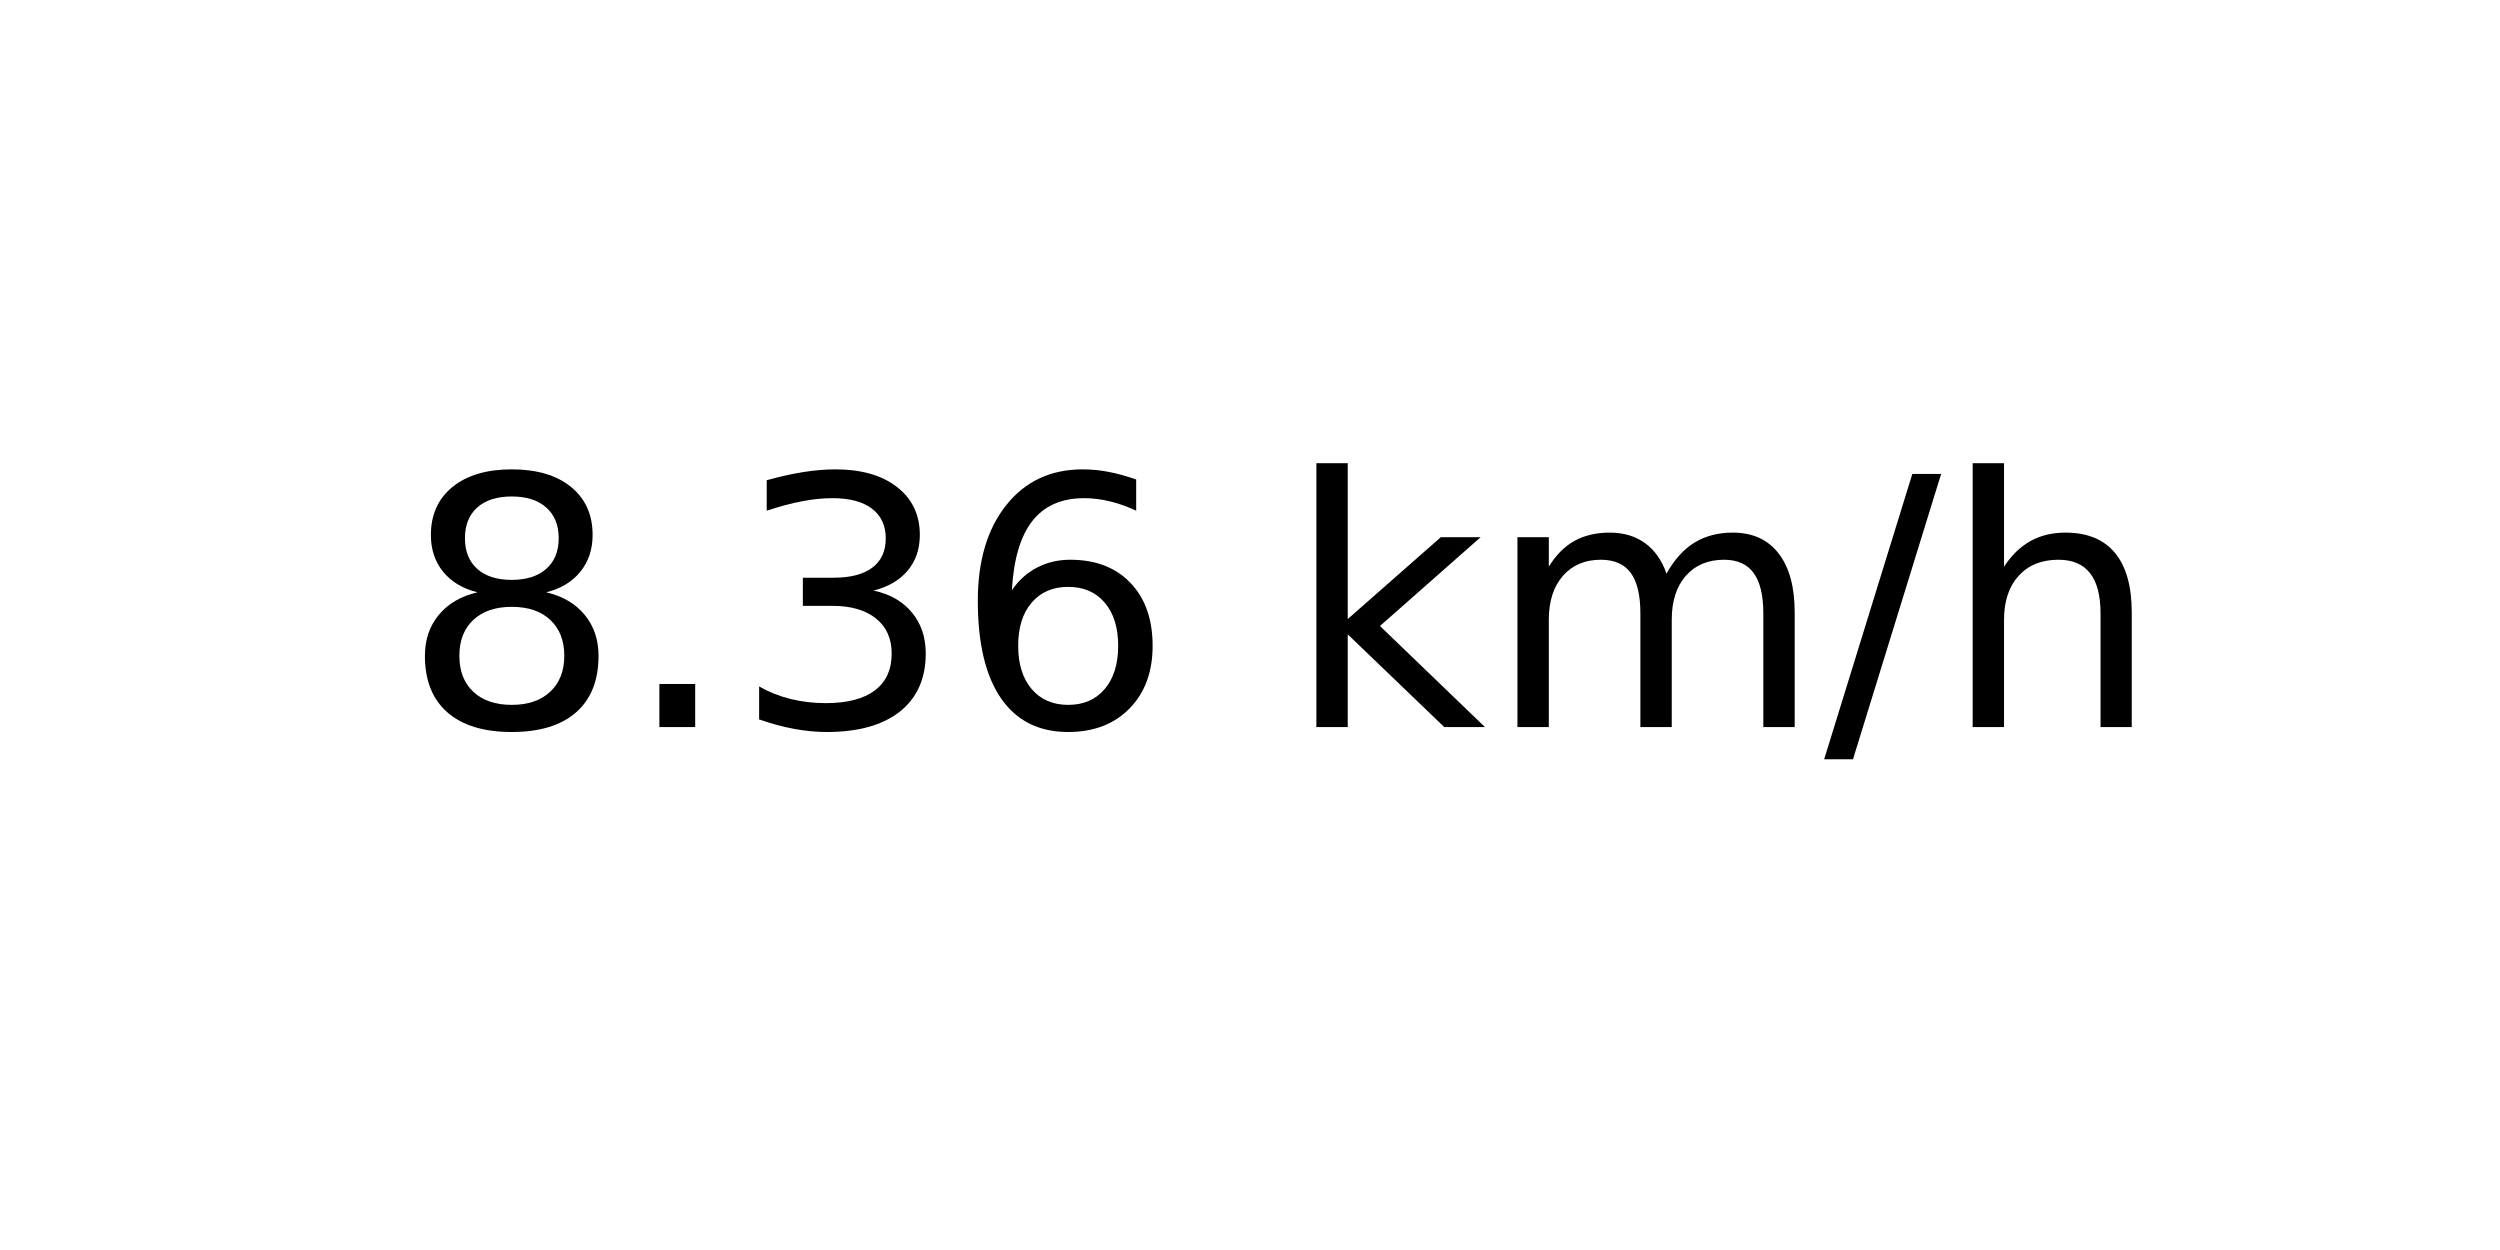
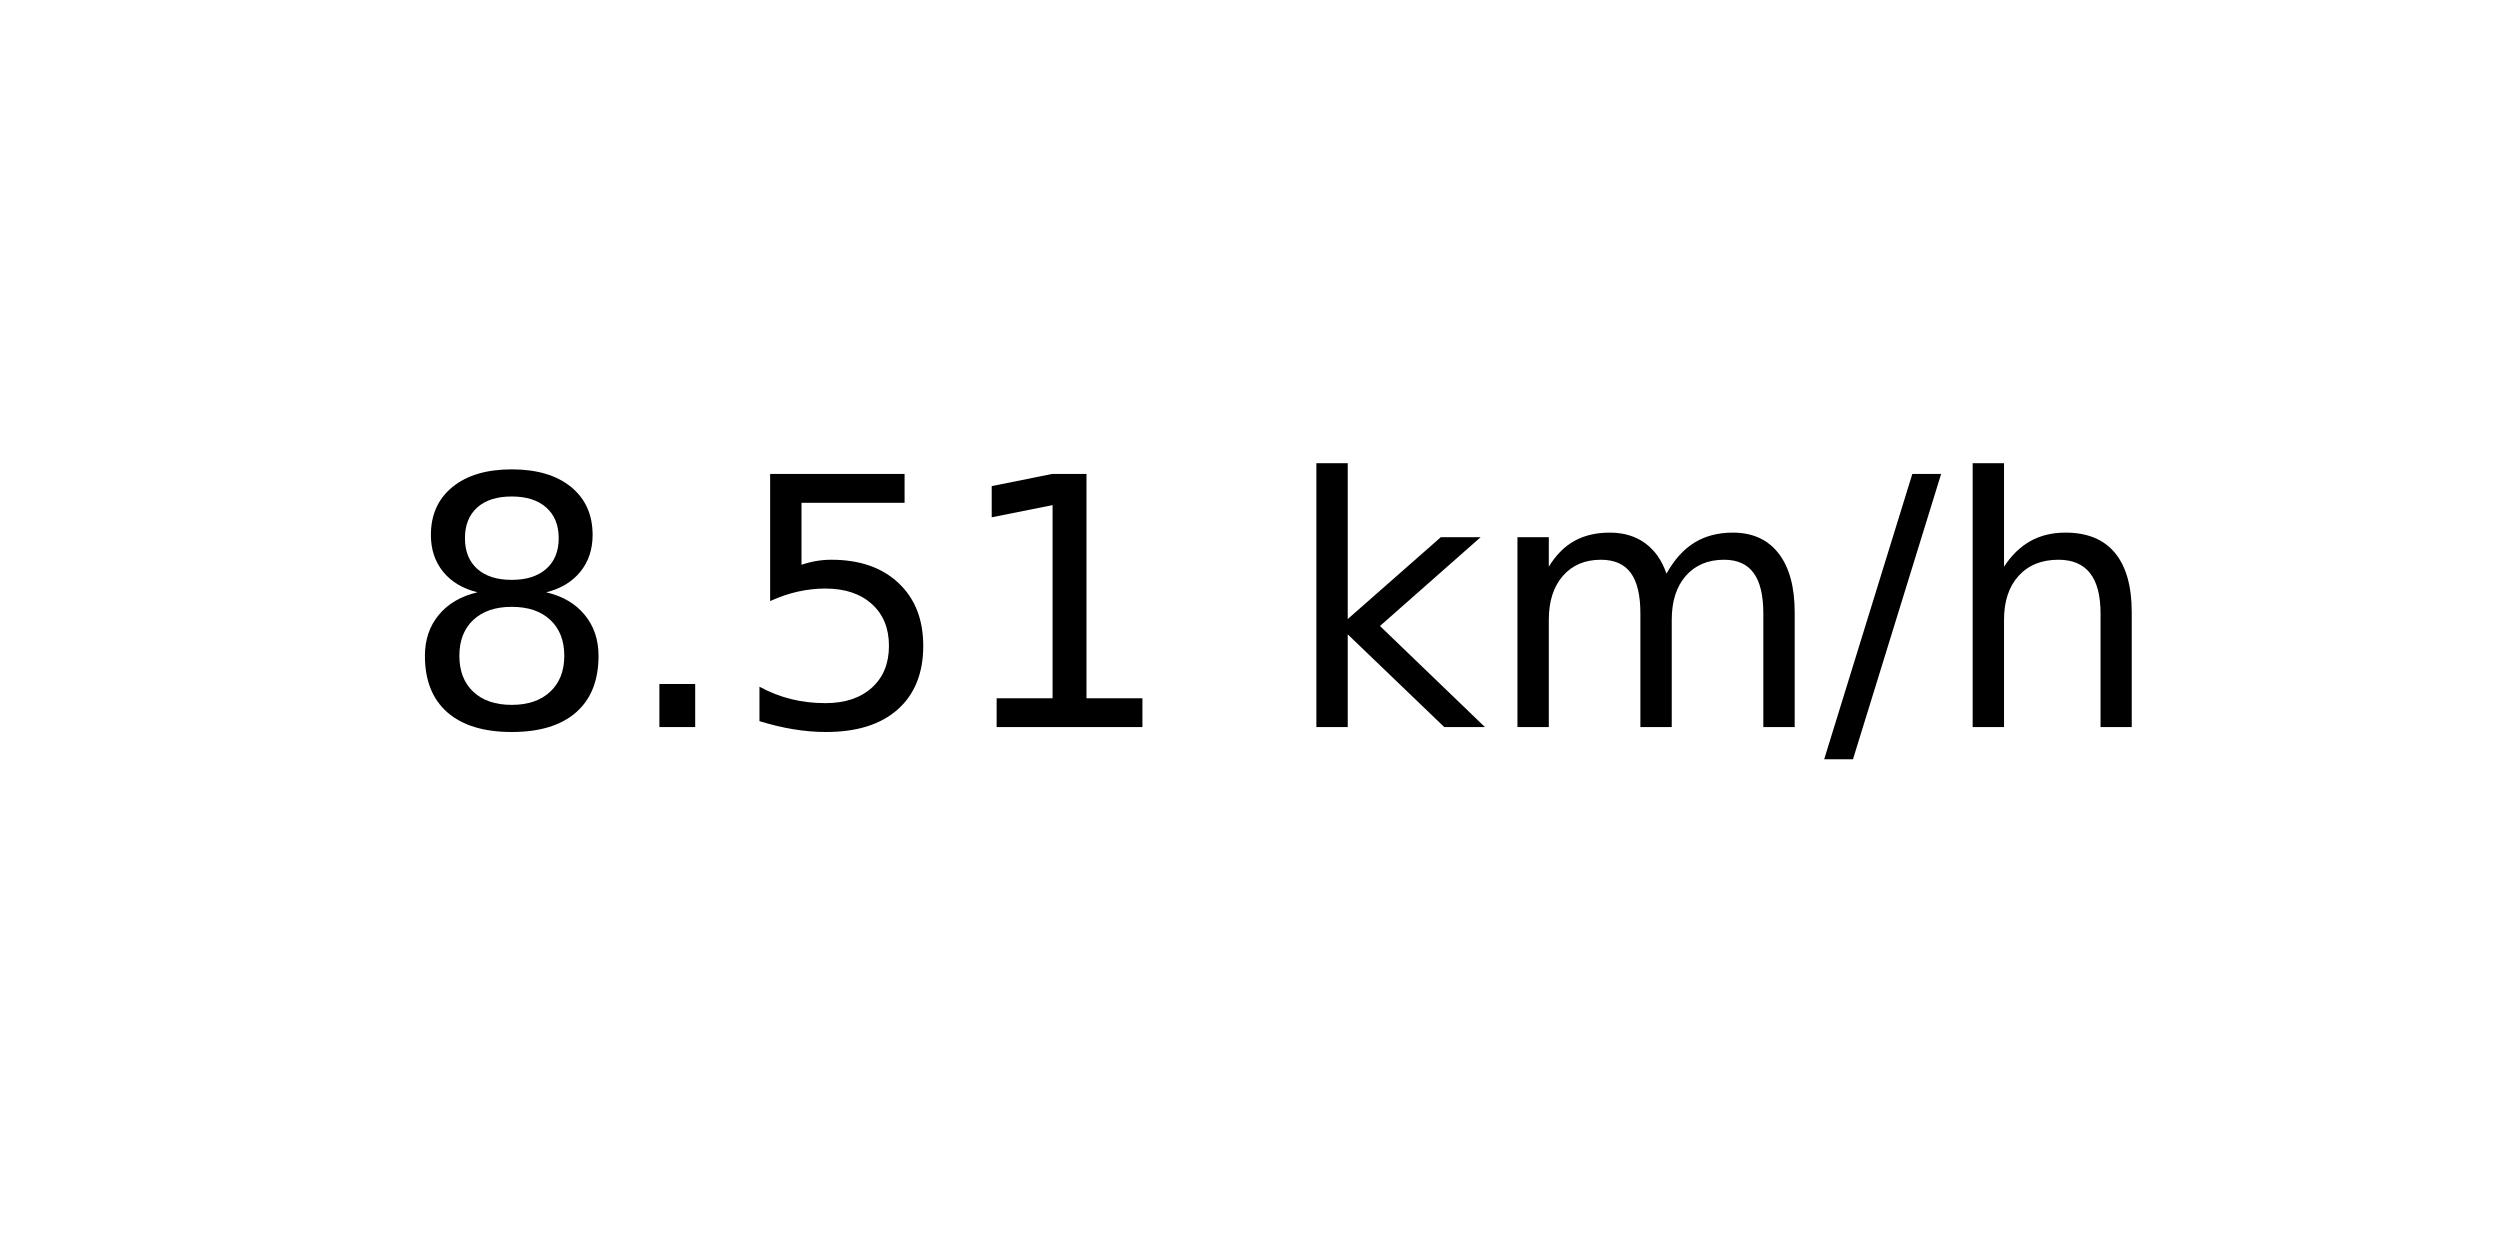
<svg xmlns="http://www.w3.org/2000/svg" xmlns:xlink="http://www.w3.org/1999/xlink" width="72pt" height="36pt" viewBox="0 0 72 36" version="1.1">
  <defs>
    <style type="text/css">*{stroke-linejoin: round; stroke-linecap: butt}</style>
  </defs>
  <g id="figure_1">
    <g id="axes_1">
      <g id="text_1">
        <g transform="translate(11.55937 20.93937) scale(0.1 -0.1)">
          <defs>
            <path id="DejaVuSans-38" d="M 2034 2216  Q 1584 2216 1326 1975  Q 1069 1734 1069 1313  Q 1069 891 1326 650  Q 1584 409 2034 409  Q 2484 409 2743 651  Q 3003 894 3003 1313  Q 3003 1734 2745 1975  Q 2488 2216 2034 2216  z M 1403 2484  Q 997 2584 770 2862  Q 544 3141 544 3541  Q 544 4100 942 4425  Q 1341 4750 2034 4750  Q 2731 4750 3128 4425  Q 3525 4100 3525 3541  Q 3525 3141 3298 2862  Q 3072 2584 2669 2484  Q 3125 2378 3379 2068  Q 3634 1759 3634 1313  Q 3634 634 3220 271  Q 2806 -91 2034 -91  Q 1263 -91 848 271  Q 434 634 434 1313  Q 434 1759 690 2068  Q 947 2378 1403 2484  z M 1172 3481  Q 1172 3119 1398 2916  Q 1625 2713 2034 2713  Q 2441 2713 2670 2916  Q 2900 3119 2900 3481  Q 2900 3844 2670 4047  Q 2441 4250 2034 4250  Q 1625 4250 1398 4047  Q 1172 3844 1172 3481  z " transform="scale(0.015625)" />
            <path id="DejaVuSans-2e" d="M 684 794  L 1344 794  L 1344 0  L 684 0  L 684 794  z " transform="scale(0.015625)" />
-             <path id="DejaVuSans-33" d="M 2597 2516  Q 3050 2419 3304 2112  Q 3559 1806 3559 1356  Q 3559 666 3084 287  Q 2609 -91 1734 -91  Q 1441 -91 1130 -33  Q 819 25 488 141  L 488 750  Q 750 597 1062 519  Q 1375 441 1716 441  Q 2309 441 2620 675  Q 2931 909 2931 1356  Q 2931 1769 2642 2001  Q 2353 2234 1838 2234  L 1294 2234  L 1294 2753  L 1863 2753  Q 2328 2753 2575 2939  Q 2822 3125 2822 3475  Q 2822 3834 2567 4026  Q 2313 4219 1838 4219  Q 1578 4219 1281 4162  Q 984 4106 628 3988  L 628 4550  Q 988 4650 1302 4700  Q 1616 4750 1894 4750  Q 2613 4750 3031 4423  Q 3450 4097 3450 3541  Q 3450 3153 3228 2886  Q 3006 2619 2597 2516  z " transform="scale(0.015625)" />
-             <path id="DejaVuSans-36" d="M 2113 2584  Q 1688 2584 1439 2293  Q 1191 2003 1191 1497  Q 1191 994 1439 701  Q 1688 409 2113 409  Q 2538 409 2786 701  Q 3034 994 3034 1497  Q 3034 2003 2786 2293  Q 2538 2584 2113 2584  z M 3366 4563  L 3366 3988  Q 3128 4100 2886 4159  Q 2644 4219 2406 4219  Q 1781 4219 1451 3797  Q 1122 3375 1075 2522  Q 1259 2794 1537 2939  Q 1816 3084 2150 3084  Q 2853 3084 3261 2657  Q 3669 2231 3669 1497  Q 3669 778 3244 343  Q 2819 -91 2113 -91  Q 1303 -91 875 529  Q 447 1150 447 2328  Q 447 3434 972 4092  Q 1497 4750 2381 4750  Q 2619 4750 2861 4703  Q 3103 4656 3366 4563  z " transform="scale(0.015625)" />
+             <path id="DejaVuSans-35" d="M 691 4666  L 3169 4666  L 3169 4134  L 1269 4134  L 1269 2991  Q 1406 3038 1543 3061  Q 1681 3084 1819 3084  Q 2600 3084 3056 2656  Q 3513 2228 3513 1497  Q 3513 744 3044 326  Q 2575 -91 1722 -91  Q 1428 -91 1123 -41  Q 819 9 494 109  L 494 744  Q 775 591 1075 516  Q 1375 441 1709 441  Q 2250 441 2565 725  Q 2881 1009 2881 1497  Q 2881 1984 2565 2268  Q 2250 2553 1709 2553  Q 1456 2553 1204 2497  Q 953 2441 691 2322  L 691 4666  z " transform="scale(0.015625)" />
+             <path id="DejaVuSans-31" d="M 794 531  L 1825 531  L 1825 4091  L 703 3866  L 703 4441  L 1819 4666  L 2450 4666  L 2450 531  L 3481 531  L 3481 0  L 794 0  L 794 531  z " transform="scale(0.015625)" />
            <path id="DejaVuSans-20" transform="scale(0.015625)" />
            <path id="DejaVuSans-6b" d="M 581 4863  L 1159 4863  L 1159 1991  L 2875 3500  L 3609 3500  L 1753 1863  L 3688 0  L 2938 0  L 1159 1709  L 1159 0  L 581 0  L 581 4863  z " transform="scale(0.015625)" />
            <path id="DejaVuSans-6d" d="M 3328 2828  Q 3544 3216 3844 3400  Q 4144 3584 4550 3584  Q 5097 3584 5394 3201  Q 5691 2819 5691 2113  L 5691 0  L 5113 0  L 5113 2094  Q 5113 2597 4934 2840  Q 4756 3084 4391 3084  Q 3944 3084 3684 2787  Q 3425 2491 3425 1978  L 3425 0  L 2847 0  L 2847 2094  Q 2847 2600 2669 2842  Q 2491 3084 2119 3084  Q 1678 3084 1418 2786  Q 1159 2488 1159 1978  L 1159 0  L 581 0  L 581 3500  L 1159 3500  L 1159 2956  Q 1356 3278 1631 3431  Q 1906 3584 2284 3584  Q 2666 3584 2933 3390  Q 3200 3197 3328 2828  z " transform="scale(0.015625)" />
            <path id="DejaVuSans-2f" d="M 1625 4666  L 2156 4666  L 531 -594  L 0 -594  L 1625 4666  z " transform="scale(0.015625)" />
            <path id="DejaVuSans-68" d="M 3513 2113  L 3513 0  L 2938 0  L 2938 2094  Q 2938 2591 2744 2837  Q 2550 3084 2163 3084  Q 1697 3084 1428 2787  Q 1159 2491 1159 1978  L 1159 0  L 581 0  L 581 4863  L 1159 4863  L 1159 2956  Q 1366 3272 1645 3428  Q 1925 3584 2291 3584  Q 2894 3584 3203 3211  Q 3513 2838 3513 2113  z " transform="scale(0.015625)" />
          </defs>
          <use xlink:href="#DejaVuSans-38" />
          <use xlink:href="#DejaVuSans-2e" x="63.623" />
-           <use xlink:href="#DejaVuSans-33" x="95.41" />
-           <use xlink:href="#DejaVuSans-36" x="159.033" />
+           <use xlink:href="#DejaVuSans-35" x="95.41" />
+           <use xlink:href="#DejaVuSans-31" x="159.033" />
          <use xlink:href="#DejaVuSans-20" x="222.656" />
          <use xlink:href="#DejaVuSans-6b" x="254.443" />
          <use xlink:href="#DejaVuSans-6d" x="312.354" />
          <use xlink:href="#DejaVuSans-2f" x="409.766" />
          <use xlink:href="#DejaVuSans-68" x="443.457" />
        </g>
      </g>
    </g>
  </g>
</svg>
